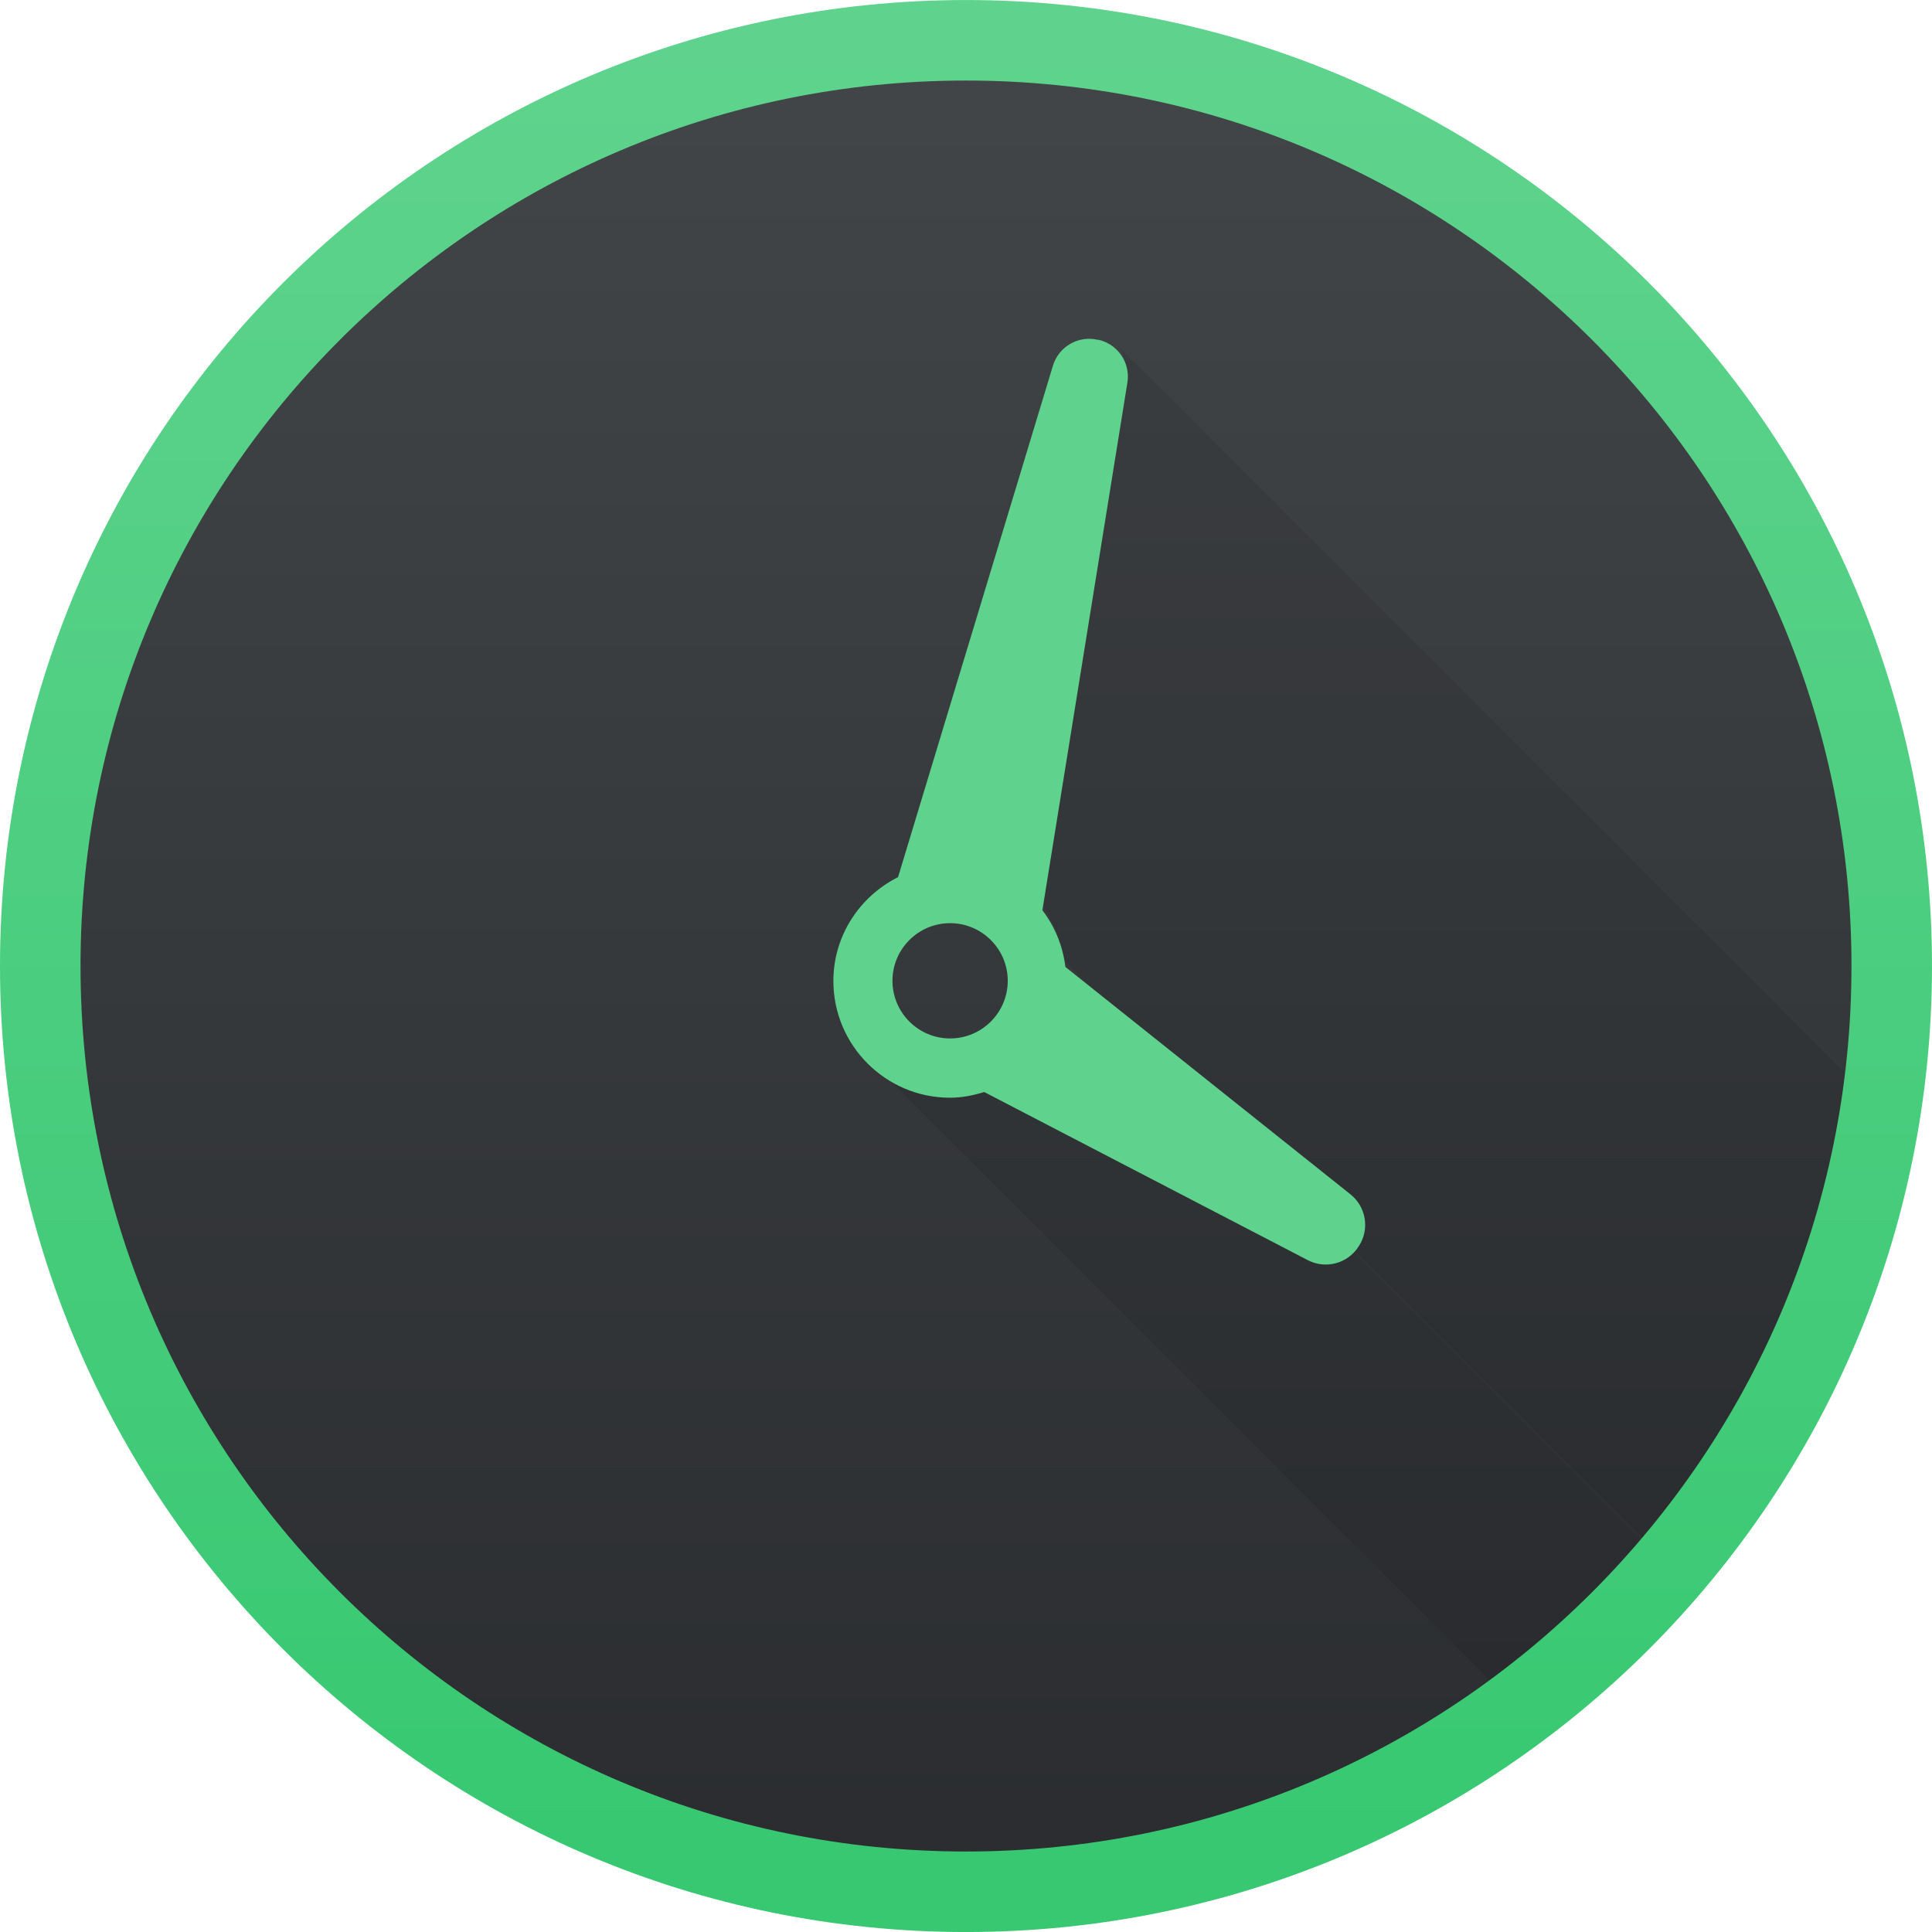
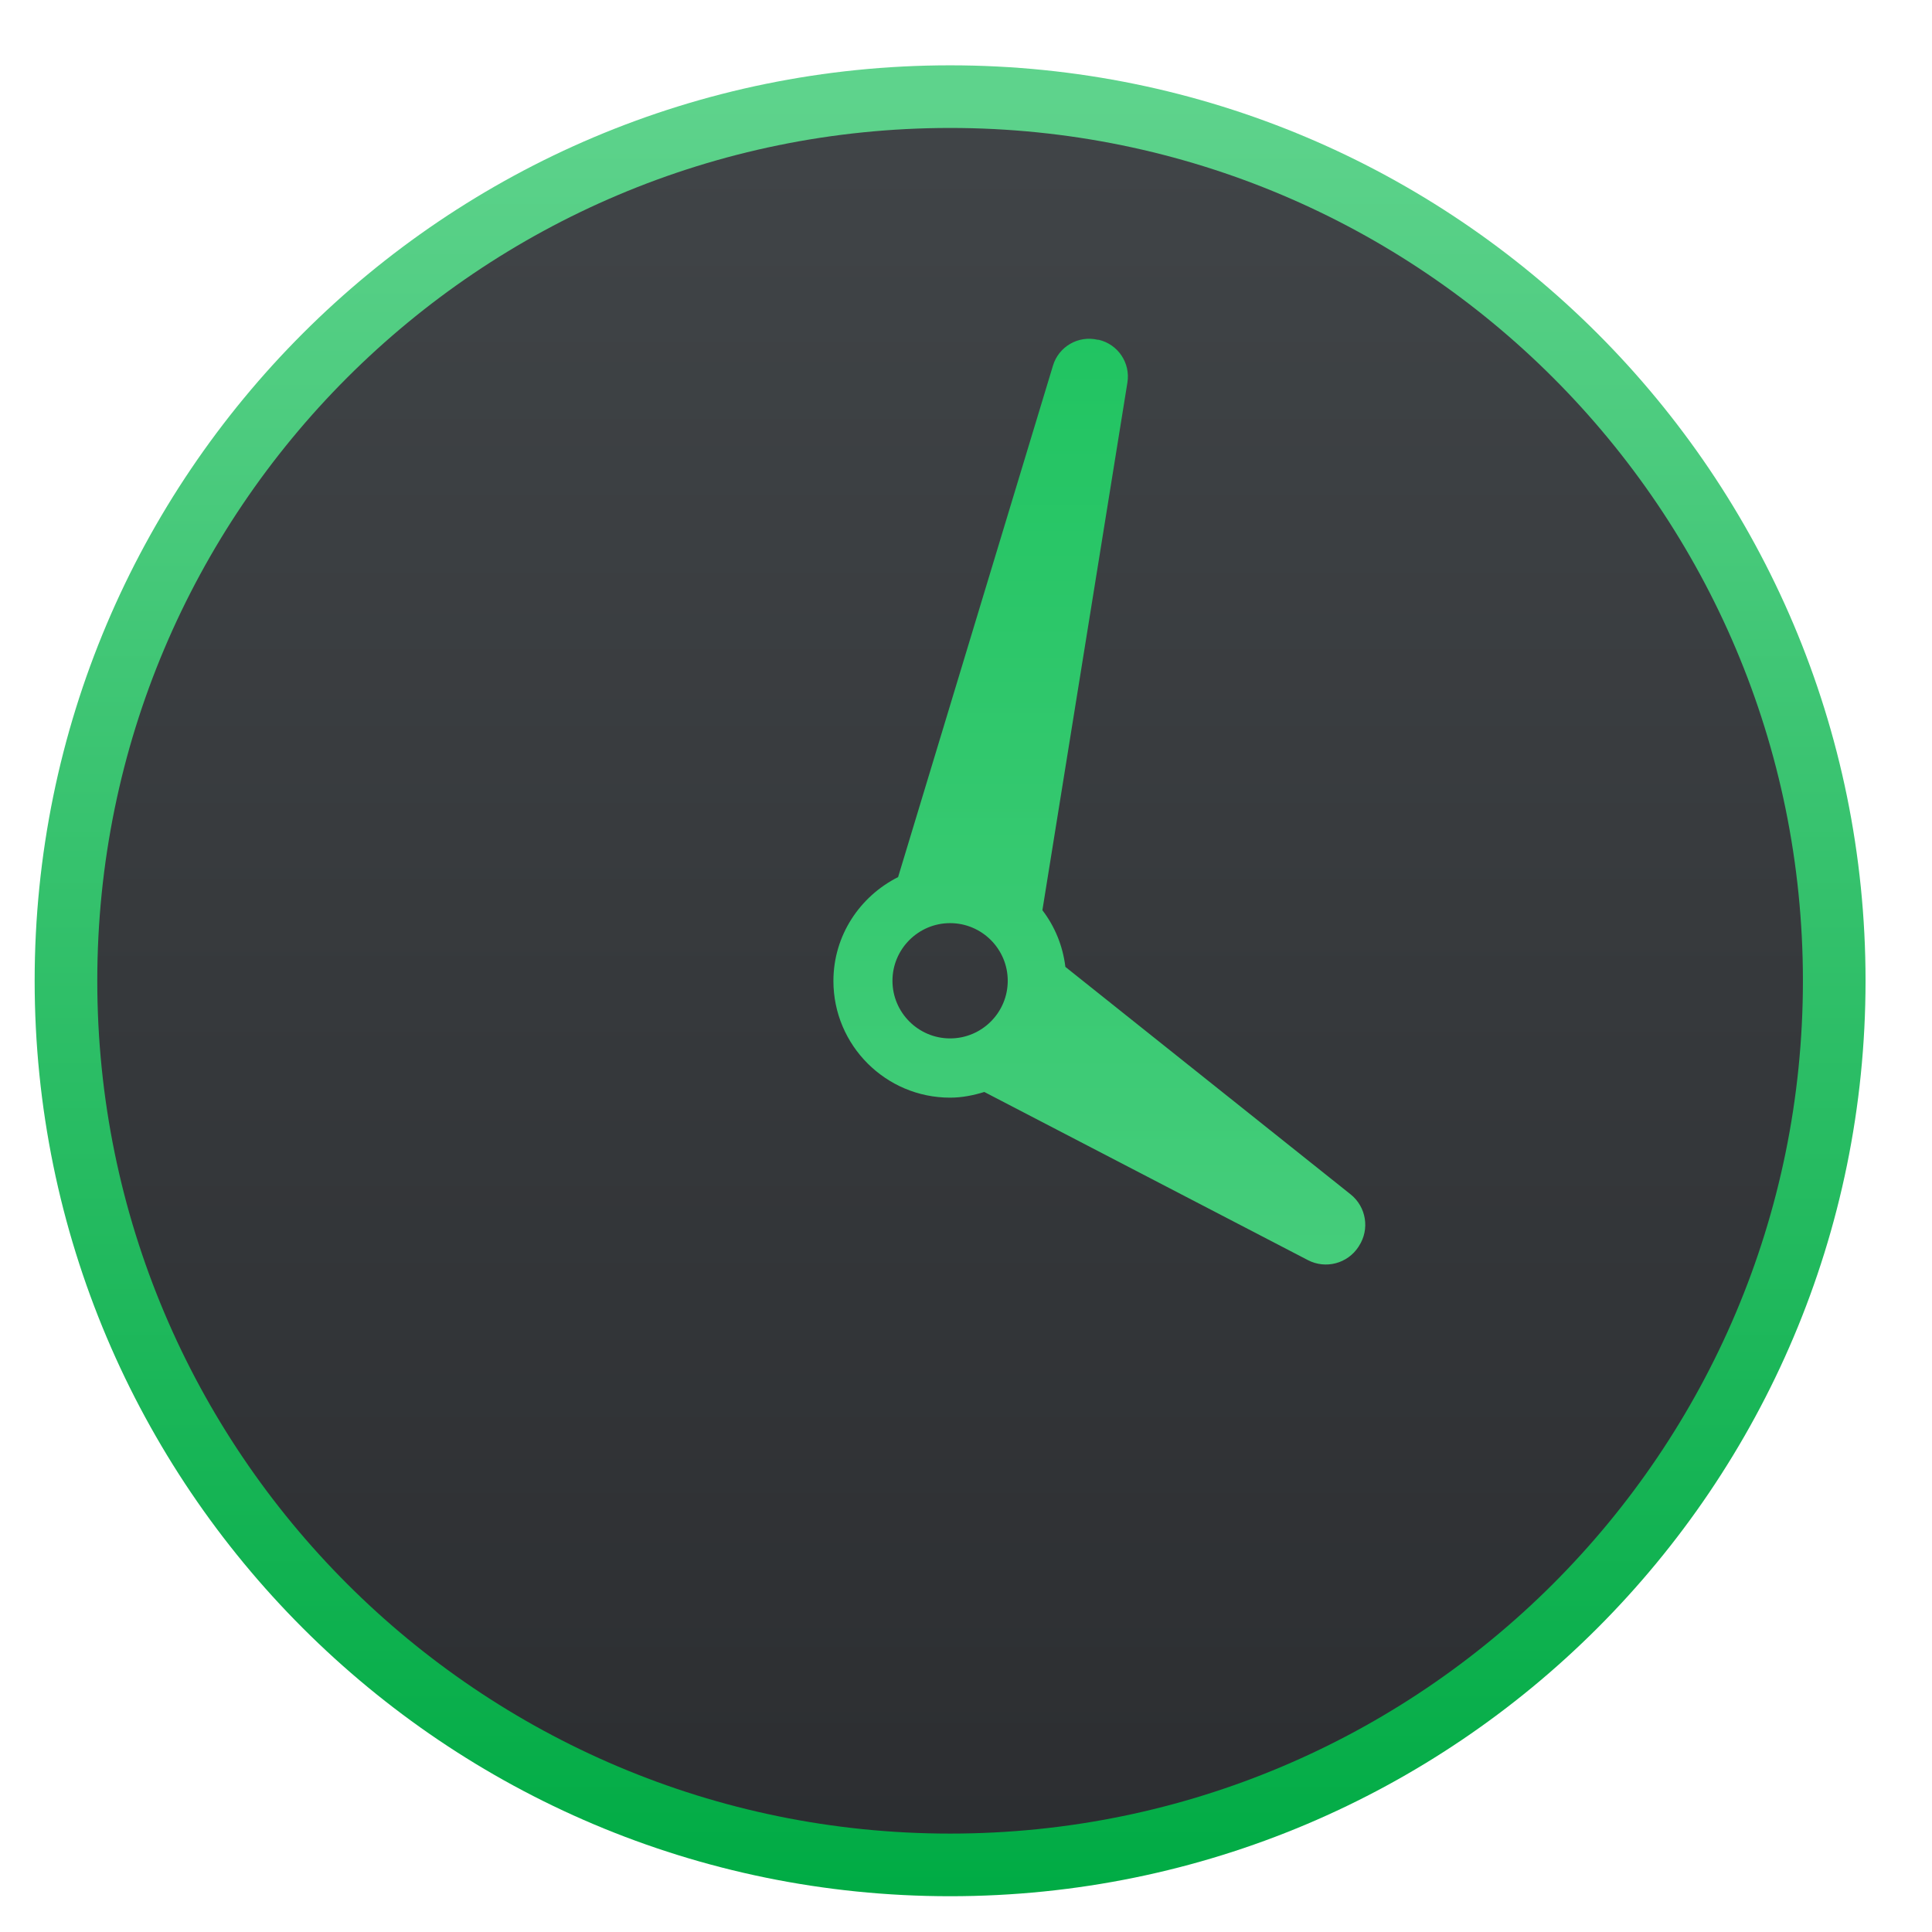
- <svg xmlns="http://www.w3.org/2000/svg" xmlns:xlink="http://www.w3.org/1999/xlink" height="48" width="48">
-   <linearGradient gradientUnits="userSpaceOnUse" x1="0" x2="47" y1="23.5" y2="23.5">
-     <stop offset="0" stop-color="#a9a3d4" />
-     <stop offset=".47" stop-color="#87baff" />
-     <stop offset="1" stop-color="#89ec85" />
-   </linearGradient>
-   <linearGradient id="a">
-     <stop offset="0" stop-color="#2a2c2f" />
-     <stop offset="1" stop-color="#424649" />
-   </linearGradient>
-   <linearGradient id="b" gradientUnits="userSpaceOnUse" x1="17.353" x2="17.353" xlink:href="#a" y1="1046.007" y2="1007.674" />
-   <linearGradient id="c" gradientUnits="userSpaceOnUse" x1="16.791" x2="17.168" y1="1046.039" y2="1007.809">
-     <stop offset="0" stop-color="#5fd38d" />
-     <stop offset="1" stop-color="#5fd38d" />
-   </linearGradient>
-   <linearGradient id="d" gradientUnits="userSpaceOnUse" x1="17.353" x2="17.353" y1="1046.007" y2="1007.674">
-     <stop offset="0" stop-color="#37c871" />
-     <stop offset="1" stop-color="#5fd38d" />
-   </linearGradient>
-   <clipPath id="e">
-     <rect height="46" ry="23" width="46" x="1" y="1" />
-   </clipPath>
-   <linearGradient id="f" gradientUnits="userSpaceOnUse" x1="24" x2="24" xlink:href="#a" y1="47" y2="1" />
-   <g stroke-width="1.317" transform="matrix(1.2 0 0 1.2 3.176861 -1208.208)">
-     <rect fill="url(#b)" height="38.333" ry="19.167" width="38.333" x="-1.814" y="1007.674" />
-     <path clip-path="url(#e)" d="m27.705 8.518c.207.207.311.504.262.812l-2.111 13.109c.308.401.507.882.57 1.408l353.555 353.553c-.063-.527-.265-1.007-.572-1.408l.084-.52 7.574 7.574c.029.023.056.049.082.074l-7.656-7.656 2.029-12.58c.05-.308-.057-.608-.264-.814zm-6.191 17.725 353.555 353.555c.525.525 1.248.85 2.047.85.298 0 .579-.059.85-.143l8.041 4.178-79.346-79.344c.338.158.743.048.947-.268l-274.121-274.121c-.205.316-.611.425-.949.266l-.086-.086-8.039-4.178c-.271.083-.552.141-.85.141-.799 0-1.524-.325-2.049-.85z" fill-opacity=".078" transform="matrix(.8333336 0 0 .8333336 -2.647385 1006.841)" />
-     <rect fill="none" height="38.333" ry="19.167" stroke="url(#d)" stroke-width="1.667" width="38.333" x="-1.814" y="1007.674" />
-     <path d="m19.41 1026.859c-.053-.439-.22-.839-.476-1.173l1.76-10.924c.066-.406-.195-.794-.596-.887h-.02c-.401-.093-.805.141-.925.535l-3.207 10.59c-.79.397-1.339 1.207-1.339 2.151 0 1.332 1.083 2.416 2.415 2.416.248 0 .483-.049.708-.118l6.699 3.481c.369.192.822.072 1.048-.277l.01-.015c.226-.348.151-.811-.174-1.07zm-3.58.287c0-.658.535-1.193 1.193-1.193.658 0 1.194.535 1.194 1.193 0 .658-.535 1.194-1.194 1.194-.658 0-1.193-.535-1.193-1.194z" fill="url(#c)" />
-   </g>
+ <svg xmlns="http://www.w3.org/2000/svg" style="clip-rule:evenodd;fill-rule:evenodd;stroke-linejoin:round;stroke-miterlimit:2" version="1.1" viewBox="0 0 48 48">
+   <circle cx="23.605" cy="24.367" r="22.744" style="fill:url(#_Linear1)" />
+   <circle cx="23.605" cy="24.367" r="21.188" style="fill:url(#_Linear2)" />
+   <path d="m26.469 24.022c-0.064-0.527-0.264-1.007-0.571-1.408l2.112-13.109c0.079-0.488-0.234-0.953-0.716-1.064h-0.023c-0.482-0.112-0.967 0.169-1.11 0.642l-3.848 12.708c-0.948 0.477-1.607 1.449-1.607 2.581 0 1.599 1.3 2.899 2.899 2.899 0.297 0 0.579-0.058 0.85-0.141l8.039 4.177c0.442 0.23 0.986 0.087 1.258-0.332l0.011-0.018c0.272-0.418 0.182-0.973-0.208-1.284l-7.086-5.651zm-4.296 0.345c0-0.789 0.643-1.432 1.432-1.432 0.79 0 1.432 0.643 1.432 1.432 0 0.79-0.642 1.432-1.432 1.432-0.789 0-1.432-0.642-1.432-1.432z" style="fill-rule:nonzero;fill:url(#_Linear3)" />
+   <defs>
+     <linearGradient id="_Linear1" x2="1" gradientTransform="matrix(2.74041e-15,-44.7543,44.7543,2.74041e-15,24.0019,47.1074)" gradientUnits="userSpaceOnUse">
+       <stop style="stop-color:#00ab44" offset="0" />
+       <stop style="stop-color:#5ed38c" offset="1" />
+     </linearGradient>
+     <linearGradient id="_Linear2" x2="1" gradientTransform="matrix(2.55304e-15,-41.6943,41.6943,2.55304e-15,23.9748,45.5525)" gradientUnits="userSpaceOnUse">
+       <stop style="stop-color:#2c2e31" offset="0" />
+       <stop style="stop-color:#404447" offset="1" />
+     </linearGradient>
+     <linearGradient id="_Linear3" x2="1" gradientTransform="matrix(.452431 -45.877 45.877 .452431 23.3257 47.0386)" gradientUnits="userSpaceOnUse">
+       <stop style="stop-color:#5fd38d" offset="0" />
+       <stop style="stop-color:#15c159" offset="1" />
+     </linearGradient>
+   </defs>
</svg>
